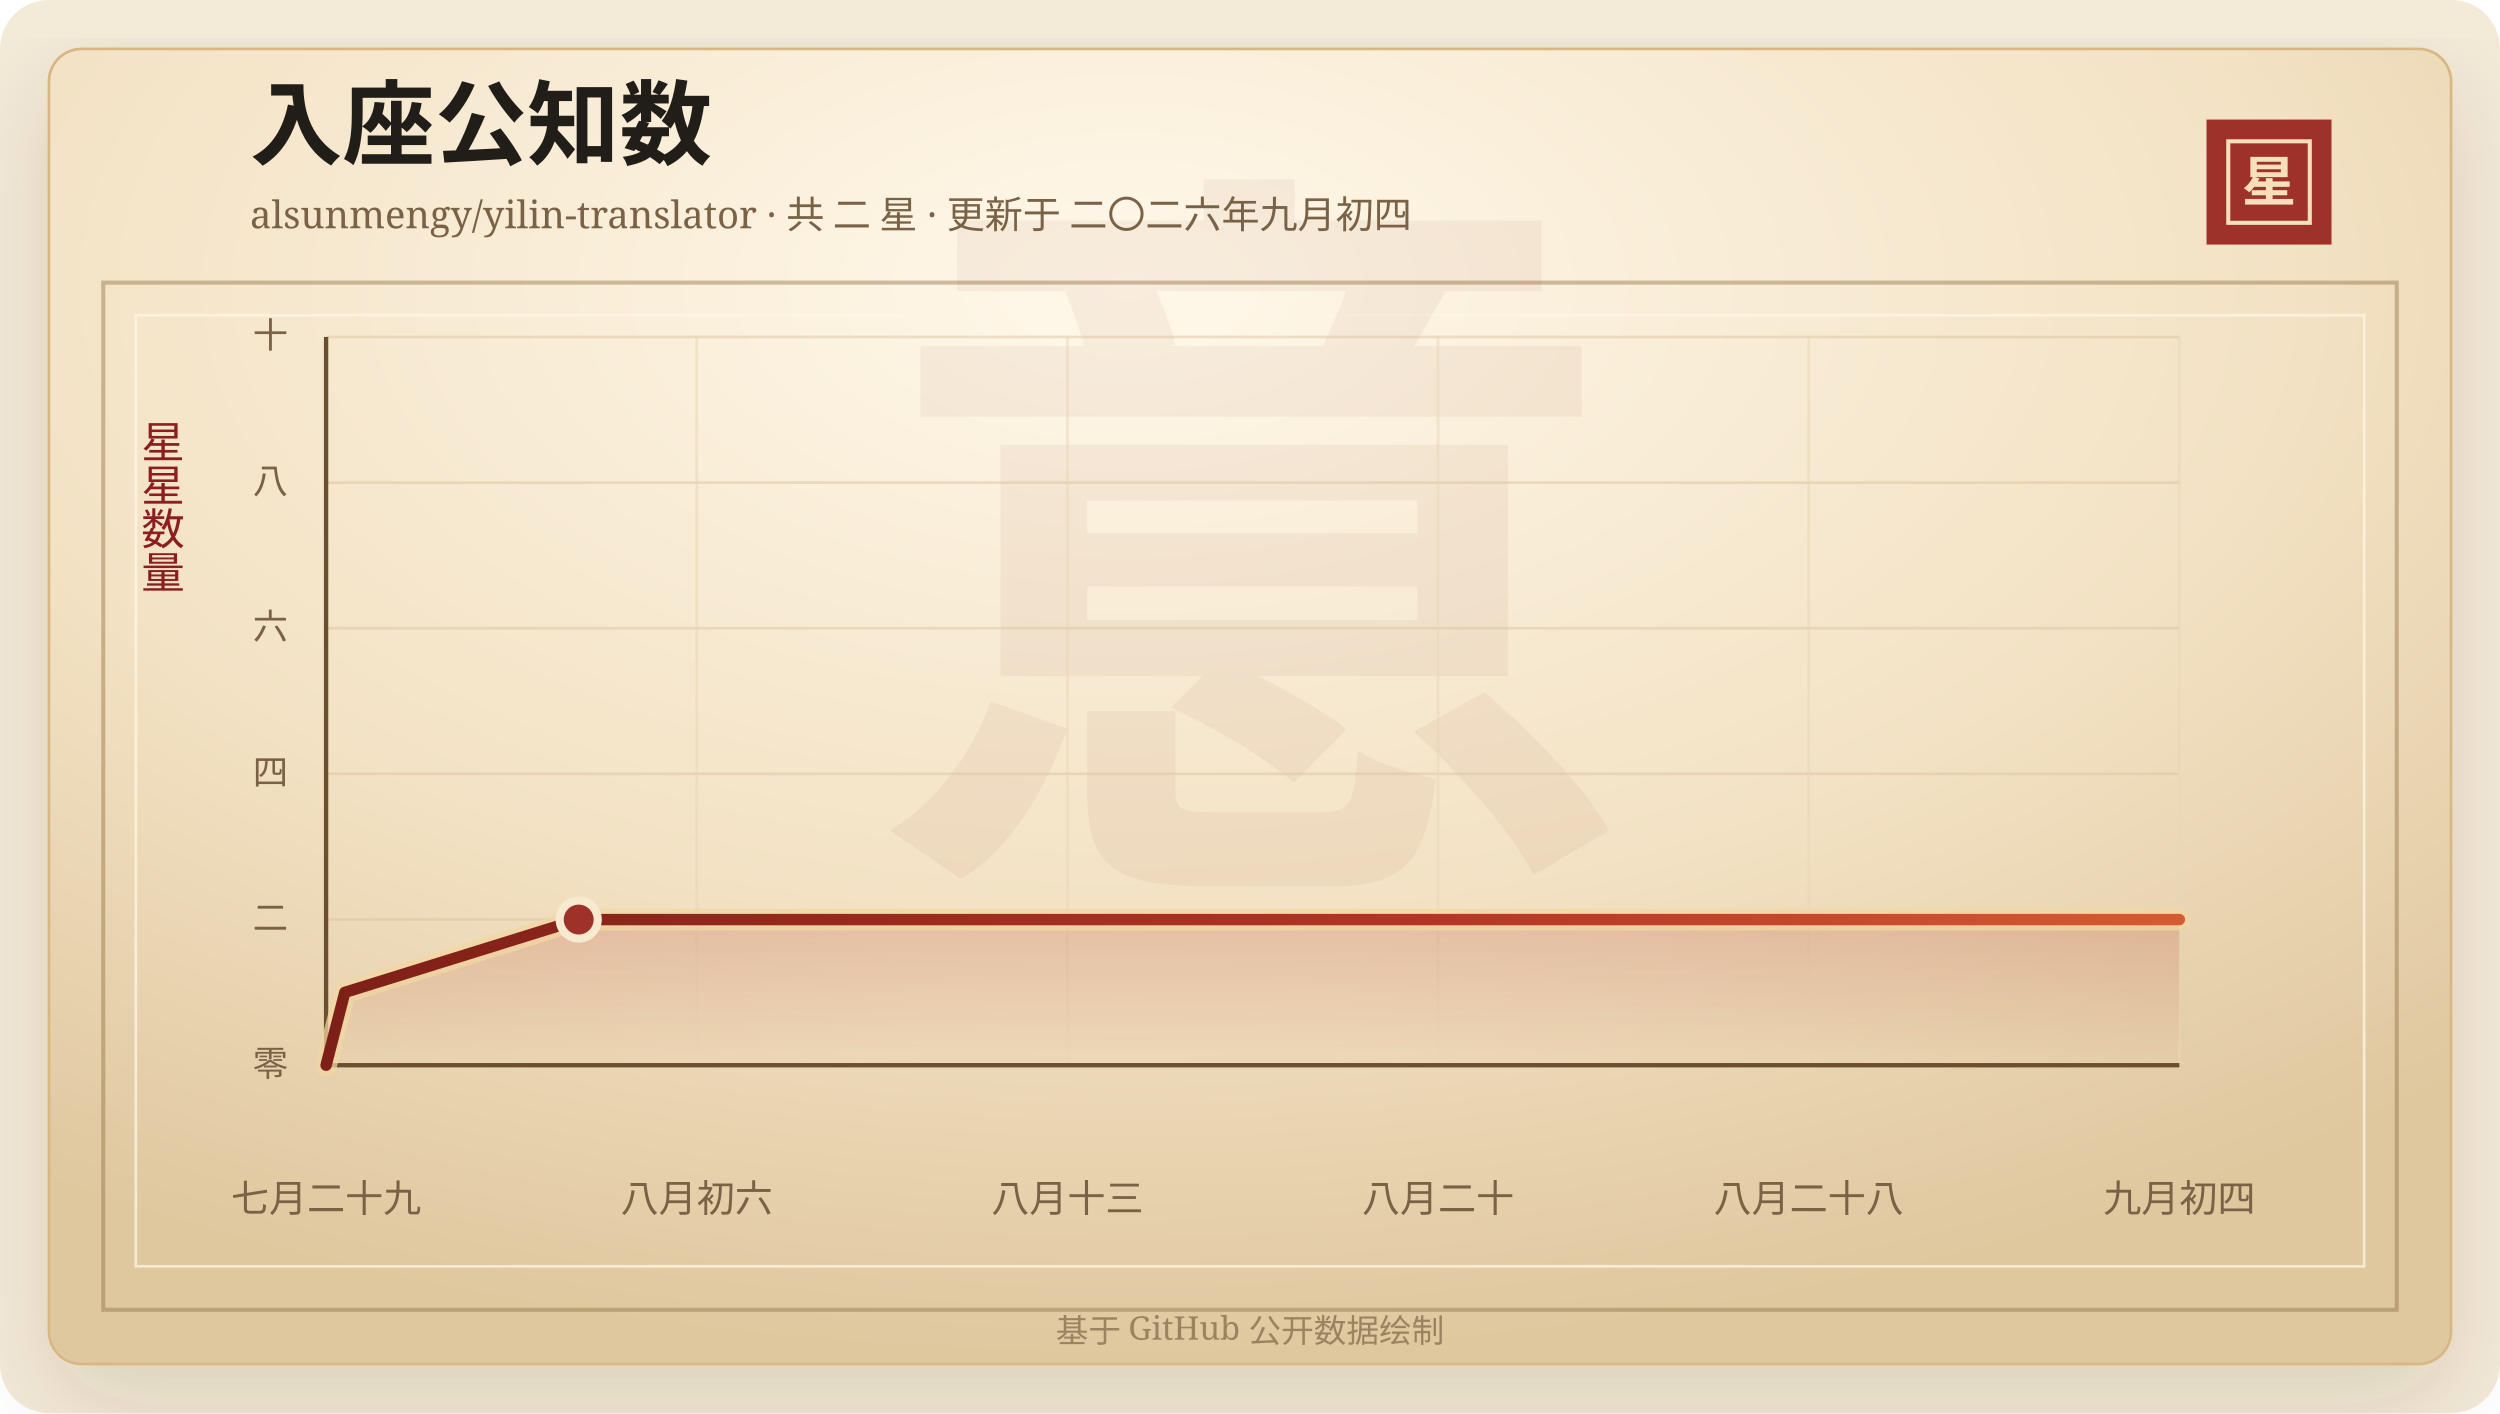
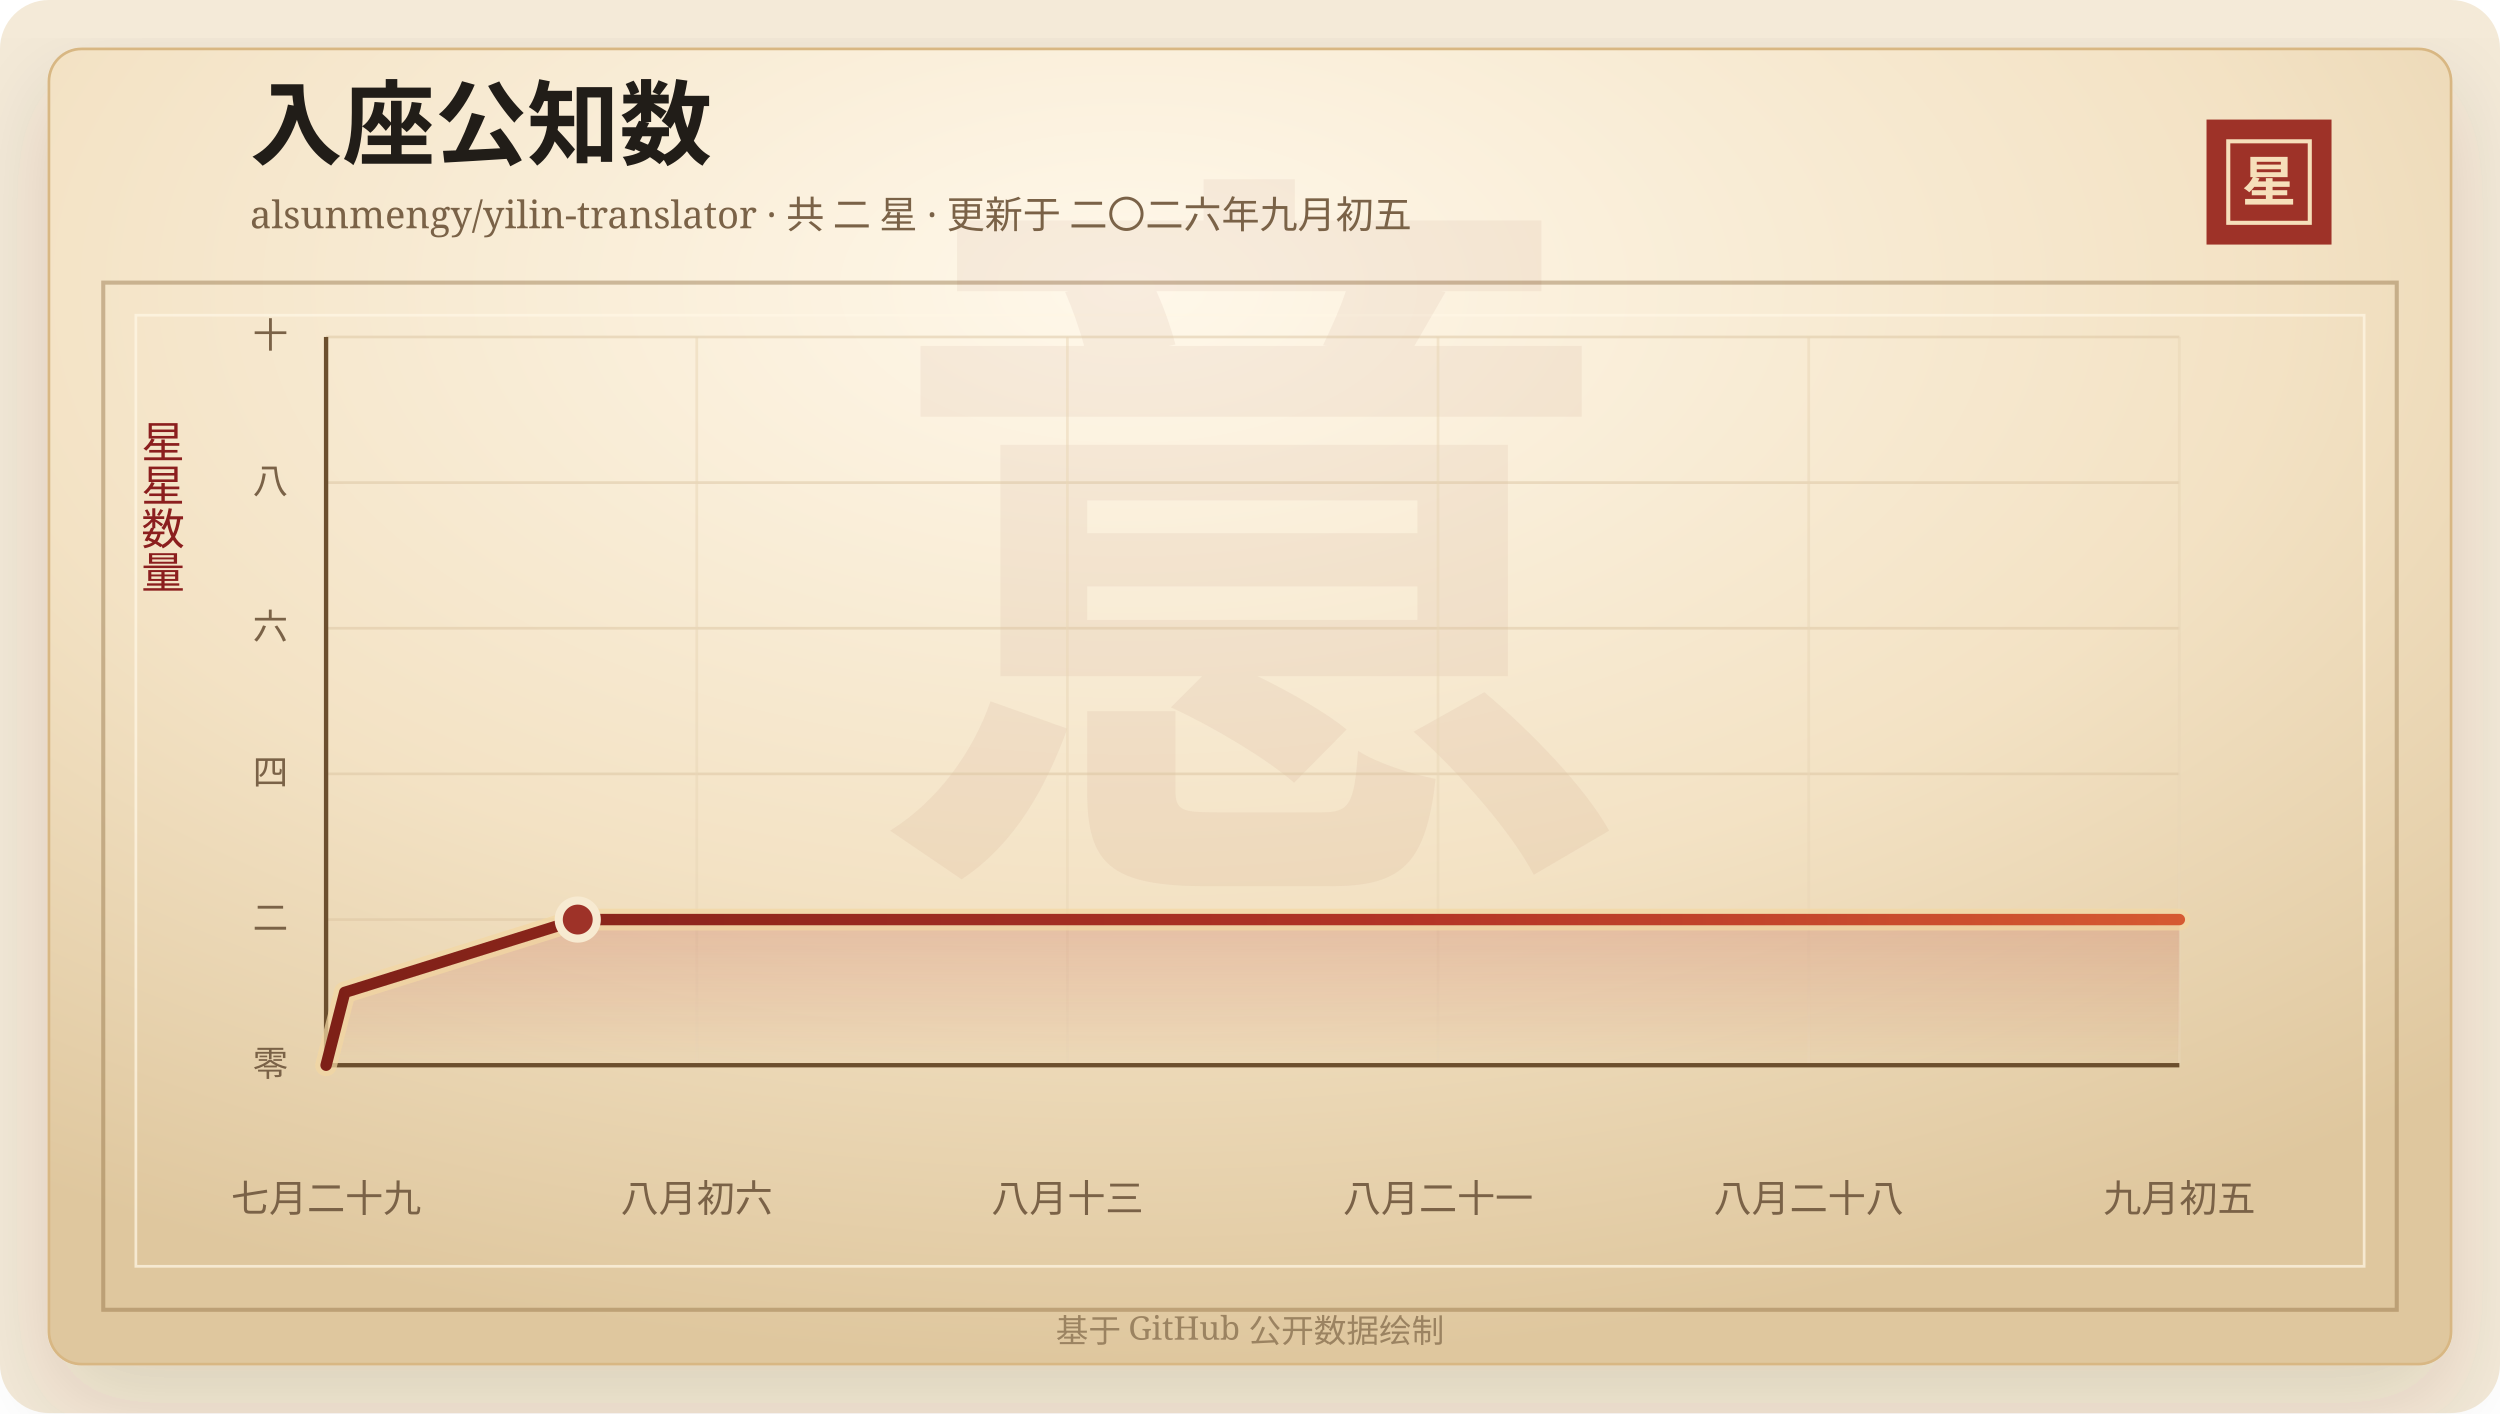
<svg xmlns="http://www.w3.org/2000/svg" width="920" height="520" viewBox="0 0 920 520" role="img" aria-labelledby="title desc">
  <defs>
    <linearGradient id="line" x1="0" x2="1" y1="0" y2="0">
      <stop offset="0%" stop-color="#7d2017" />
      <stop offset="58%" stop-color="#b33426" />
      <stop offset="100%" stop-color="#d65a32" />
    </linearGradient>
    <linearGradient id="area" x1="0" x2="0" y1="0" y2="1">
      <stop offset="0%" stop-color="#b33426" stop-opacity="0.2" />
      <stop offset="100%" stop-color="#b33426" stop-opacity="0" />
    </linearGradient>
    <radialGradient id="paper" cx="45%" cy="18%" r="82%">
      <stop offset="0%" stop-color="#fff8ea" />
      <stop offset="58%" stop-color="#f3e2c4" />
      <stop offset="100%" stop-color="#dfc79e" />
    </radialGradient>
    <filter id="shadow" x="-20%" y="-20%" width="140%" height="140%">
      <feDropShadow dx="0" dy="14" stdDeviation="18" flood-color="#3b2a20" flood-opacity="0.14" />
    </filter>
  </defs>
  <rect width="920" height="520" rx="18" fill="#f4ead8" />
  <rect x="18" y="18" width="884" height="484" rx="12" fill="url(#paper)" stroke="#d8b783" filter="url(#shadow)" />
  <rect x="38" y="104" width="844" height="378" fill="none" stroke="#8c6b3f" stroke-opacity="0.42" stroke-width="1.5" />
  <rect x="50" y="116" width="820" height="350" fill="none" stroke="#fff7e5" stroke-opacity="0.72" />
  <text x="460" y="304" text-anchor="middle" fill="#8c342a" fill-opacity="0.06" font-family="Songti SC, STSong, SimSun, serif" font-size="280" font-weight="700">意</text>
  <text x="92" y="58" fill="#211d18" font-family="Songti SC, STSong, SimSun, serif" font-size="34" font-weight="700">入座公知数</text>
-   <text x="92" y="84" fill="#7a6247" font-family="Songti SC, STSong, SimSun, serif" font-size="14.0">alsunmengy/yilin-translator · 共 二 星 · 更新于 二〇二六年九月初四</text>
+   <text x="92" y="84" fill="#7a6247" font-family="Songti SC, STSong, SimSun, serif" font-size="14.0">alsunmengy/yilin-translator · 共 二 星 · 更新于 二〇二六年九月初五</text>
  <rect x="812" y="44" width="46" height="46" fill="#9e3228" />
  <rect x="820" y="52" width="30" height="30" fill="none" stroke="#f6dfba" stroke-width="1.5" />
  <text x="835" y="74" text-anchor="middle" fill="#f6dfba" font-family="Songti SC, STSong, SimSun, serif" font-size="20" font-weight="700">星</text>
  <text x="60" y="166" text-anchor="middle" fill="#8b1e1e" font-family="Songti SC, STSong, SimSun, serif" font-size="16" writing-mode="vertical-rl">星星数量</text>
  <line x1="120" y1="392.00" x2="802" y2="392.00" stroke="#d9c29e" stroke-opacity="0.48" />
  <text x="106" y="396.00" text-anchor="end" fill="#7a6247" font-family="Songti SC, STSong, SimSun, serif" font-size="13">零</text>
  <line x1="120" y1="338.40" x2="802" y2="338.40" stroke="#d9c29e" stroke-opacity="0.48" />
  <text x="106" y="342.40" text-anchor="end" fill="#7a6247" font-family="Songti SC, STSong, SimSun, serif" font-size="13">二</text>
  <line x1="120" y1="284.80" x2="802" y2="284.80" stroke="#d9c29e" stroke-opacity="0.48" />
  <text x="106" y="288.80" text-anchor="end" fill="#7a6247" font-family="Songti SC, STSong, SimSun, serif" font-size="13">四</text>
  <line x1="120" y1="231.20" x2="802" y2="231.20" stroke="#d9c29e" stroke-opacity="0.48" />
  <text x="106" y="235.20" text-anchor="end" fill="#7a6247" font-family="Songti SC, STSong, SimSun, serif" font-size="13">六</text>
  <line x1="120" y1="177.60" x2="802" y2="177.60" stroke="#d9c29e" stroke-opacity="0.48" />
  <text x="106" y="181.60" text-anchor="end" fill="#7a6247" font-family="Songti SC, STSong, SimSun, serif" font-size="13">八</text>
  <line x1="120" y1="124.00" x2="802" y2="124.00" stroke="#d9c29e" stroke-opacity="0.48" />
  <text x="106" y="128.00" text-anchor="end" fill="#7a6247" font-family="Songti SC, STSong, SimSun, serif" font-size="13">十</text>
  <line x1="120.00" y1="124" x2="120.00" y2="392" stroke="#ead6b7" stroke-opacity="0.54" />
  <text x="120.00" y="446" text-anchor="middle" fill="#7a6247" font-family="Songti SC, STSong, SimSun, serif" font-size="14">七月二十九</text>
  <line x1="256.40" y1="124" x2="256.40" y2="392" stroke="#ead6b7" stroke-opacity="0.54" />
  <text x="256.40" y="446" text-anchor="middle" fill="#7a6247" font-family="Songti SC, STSong, SimSun, serif" font-size="14">八月初六</text>
  <line x1="392.80" y1="124" x2="392.80" y2="392" stroke="#ead6b7" stroke-opacity="0.54" />
  <text x="392.80" y="446" text-anchor="middle" fill="#7a6247" font-family="Songti SC, STSong, SimSun, serif" font-size="14">八月十三</text>
  <line x1="529.20" y1="124" x2="529.20" y2="392" stroke="#ead6b7" stroke-opacity="0.54" />
-   <text x="529.20" y="446" text-anchor="middle" fill="#7a6247" font-family="Songti SC, STSong, SimSun, serif" font-size="14">八月二十</text>
+   <text x="529.20" y="446" text-anchor="middle" fill="#7a6247" font-family="Songti SC, STSong, SimSun, serif" font-size="14">八月二十一</text>
  <line x1="665.60" y1="124" x2="665.60" y2="392" stroke="#ead6b7" stroke-opacity="0.54" />
  <text x="665.60" y="446" text-anchor="middle" fill="#7a6247" font-family="Songti SC, STSong, SimSun, serif" font-size="14">八月二十八</text>
  <line x1="802.00" y1="124" x2="802.00" y2="392" stroke="#ead6b7" stroke-opacity="0.54" />
-   <text x="802.00" y="446" text-anchor="middle" fill="#7a6247" font-family="Songti SC, STSong, SimSun, serif" font-size="14">九月初四</text>
+   <text x="802.00" y="446" text-anchor="middle" fill="#7a6247" font-family="Songti SC, STSong, SimSun, serif" font-size="14">九月初五</text>
  <line x1="120" y1="392" x2="802" y2="392" stroke="#6c4f2e" stroke-width="1.6" />
  <line x1="120" y1="124" x2="120" y2="392" stroke="#6c4f2e" stroke-width="1.6" />
-   <polygon points="120.00,392.00 120.00,392.00 126.89,365.20 212.96,338.40 802.00,338.40 802.00,392.00" fill="url(#area)" />
-   <polyline points="120.00,392.00 126.89,365.20 212.96,338.40 802.00,338.40" fill="none" stroke="#f3d7a2" stroke-width="8" stroke-linecap="round" stroke-linejoin="round" opacity="0.72" />
-   <polyline points="120.00,392.00 126.89,365.20 212.96,338.40 802.00,338.40" fill="none" stroke="url(#line)" stroke-width="4.2" stroke-linecap="round" stroke-linejoin="round" />
-   <circle cx="212.96" cy="338.40" r="7" fill="#9e3228" stroke="#f7ead1" stroke-width="3" />
+   <polygon points="120.00,392.00 120.00,392.00 126.86,365.20 212.61,338.40 802.00,338.40 802.00,392.00" fill="url(#area)" />
+   <polyline points="120.00,392.00 126.86,365.20 212.61,338.40 802.00,338.40" fill="none" stroke="#f3d7a2" stroke-width="8" stroke-linecap="round" stroke-linejoin="round" opacity="0.72" />
+   <polyline points="120.00,392.00 126.86,365.20 212.61,338.40 802.00,338.40" fill="none" stroke="url(#line)" stroke-width="4.2" stroke-linecap="round" stroke-linejoin="round" />
+   <circle cx="212.61" cy="338.40" r="7" fill="#9e3228" stroke="#f7ead1" stroke-width="3" />
  <text x="460" y="494" text-anchor="middle" fill="#9b8361" font-family="Songti SC, STSong, SimSun, serif" font-size="12">基于 GitHub 公开数据绘制</text>
</svg>
